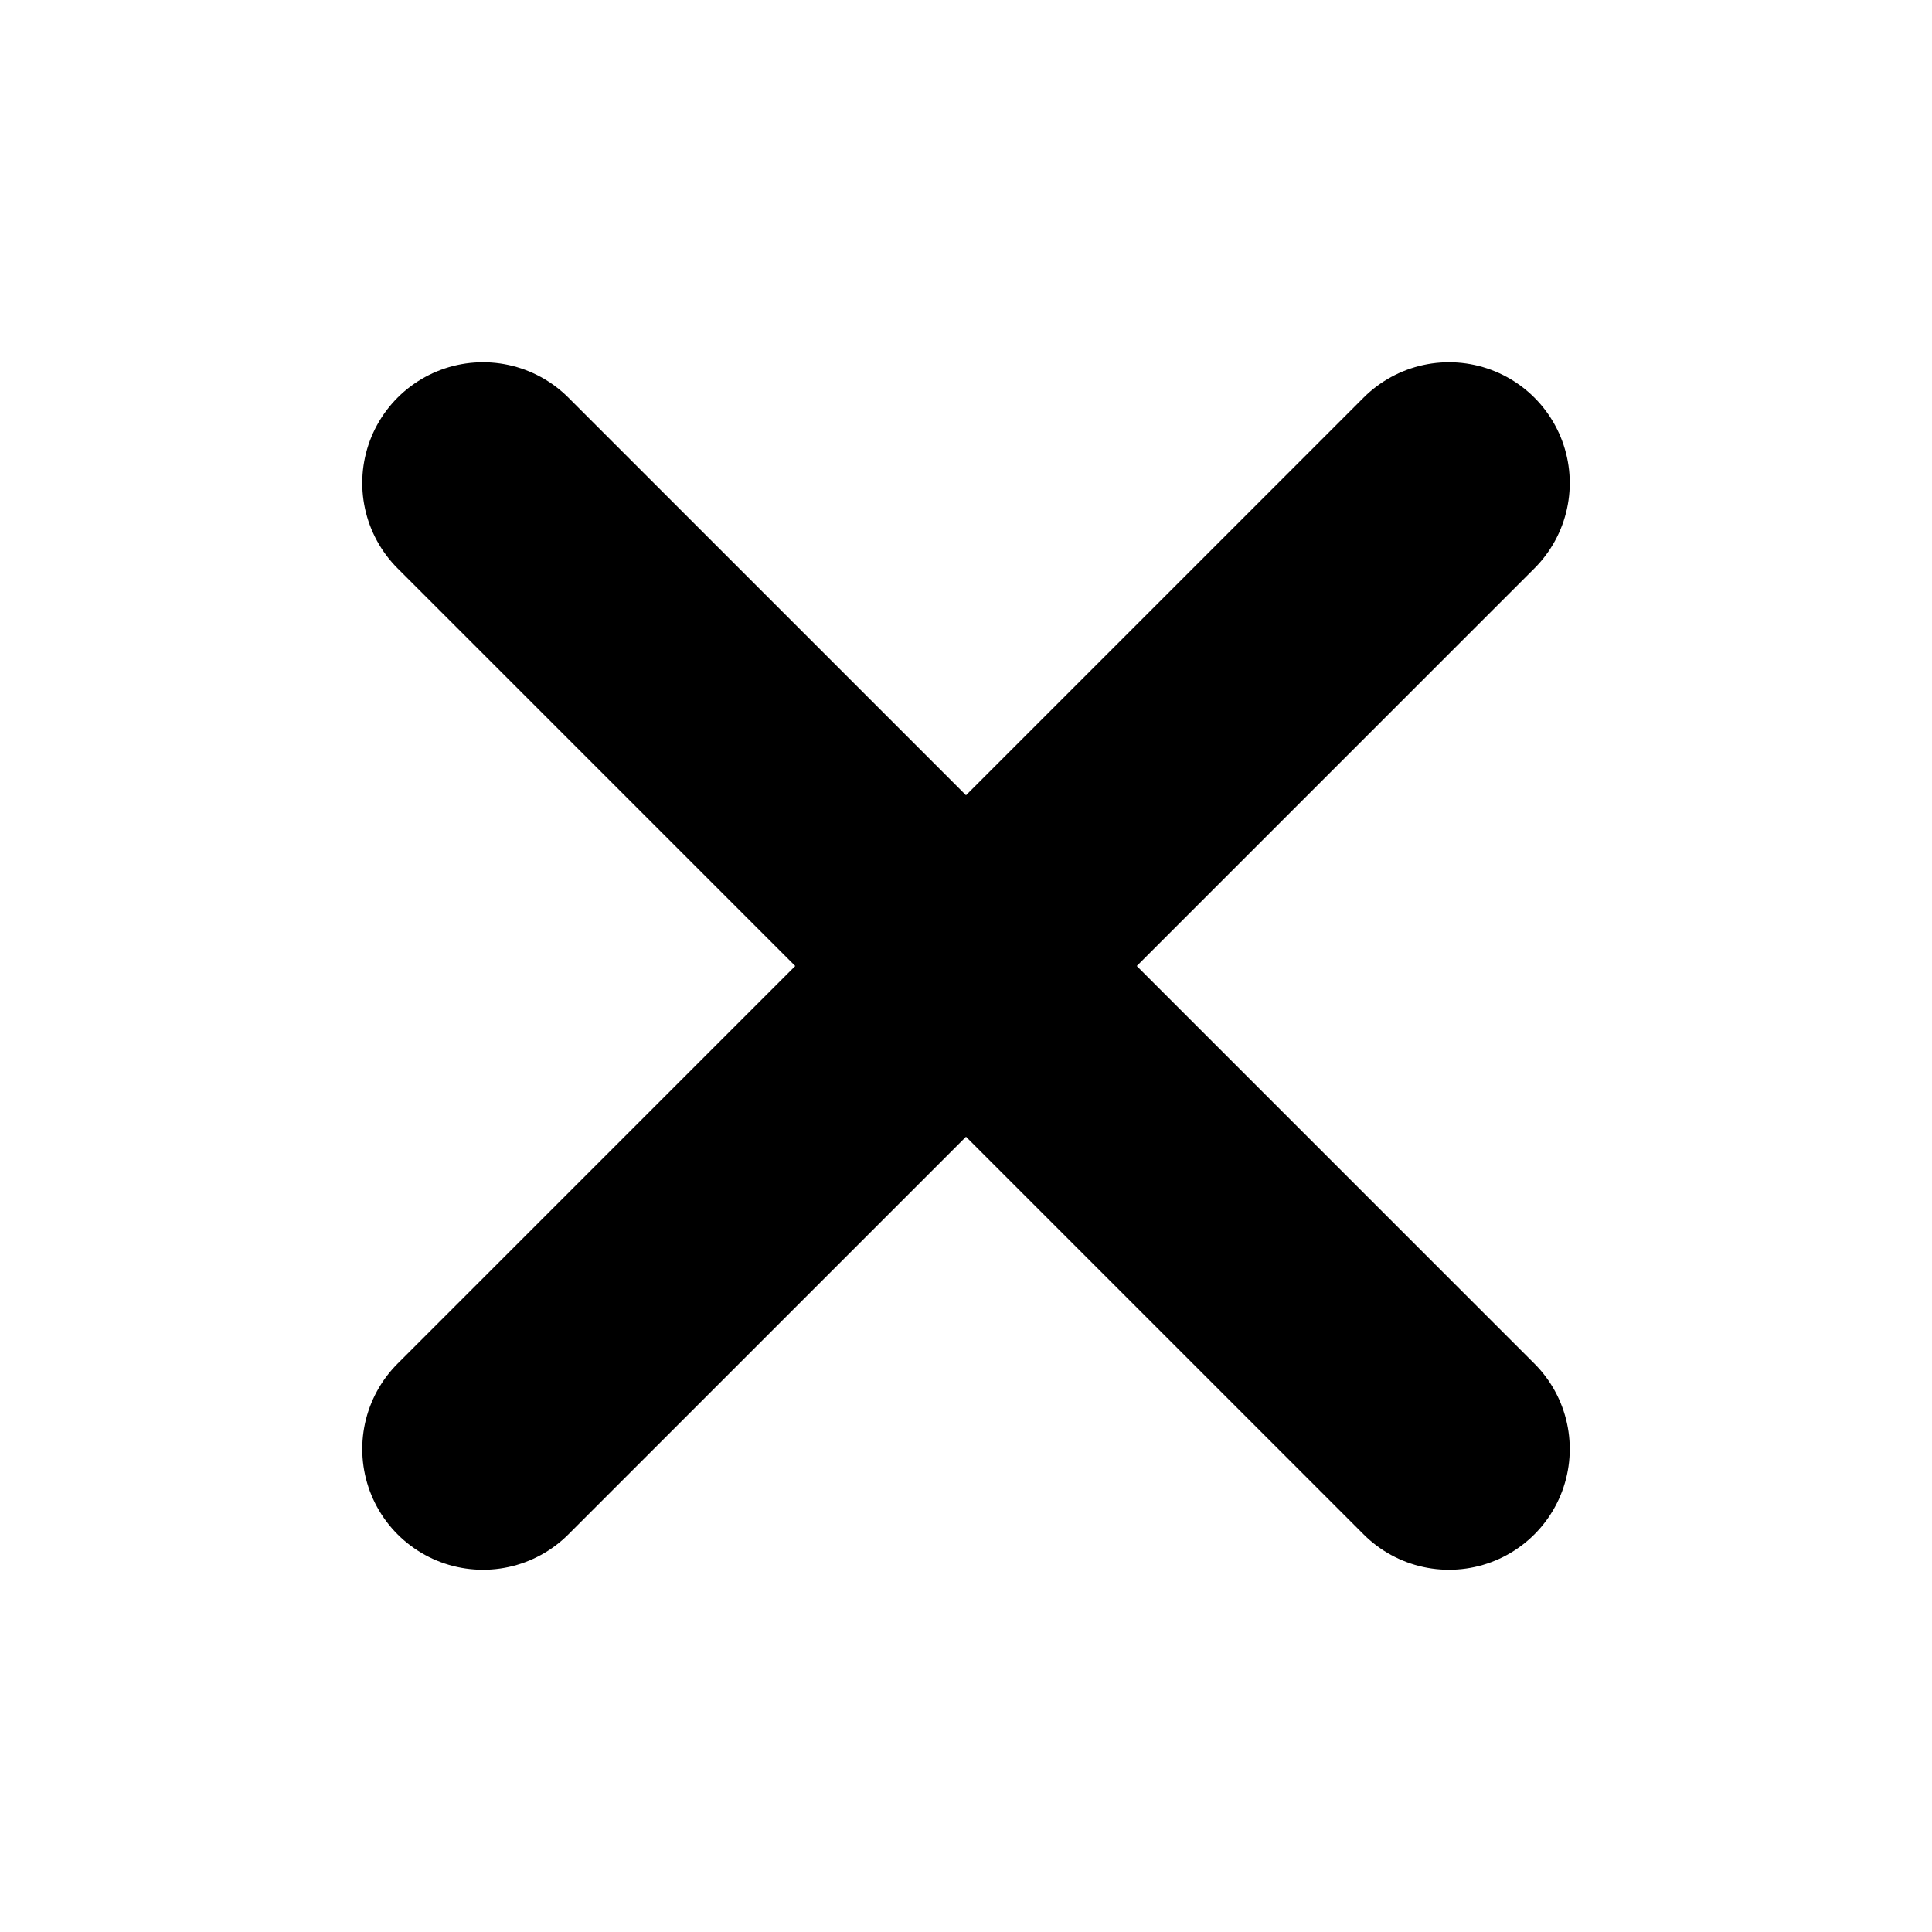
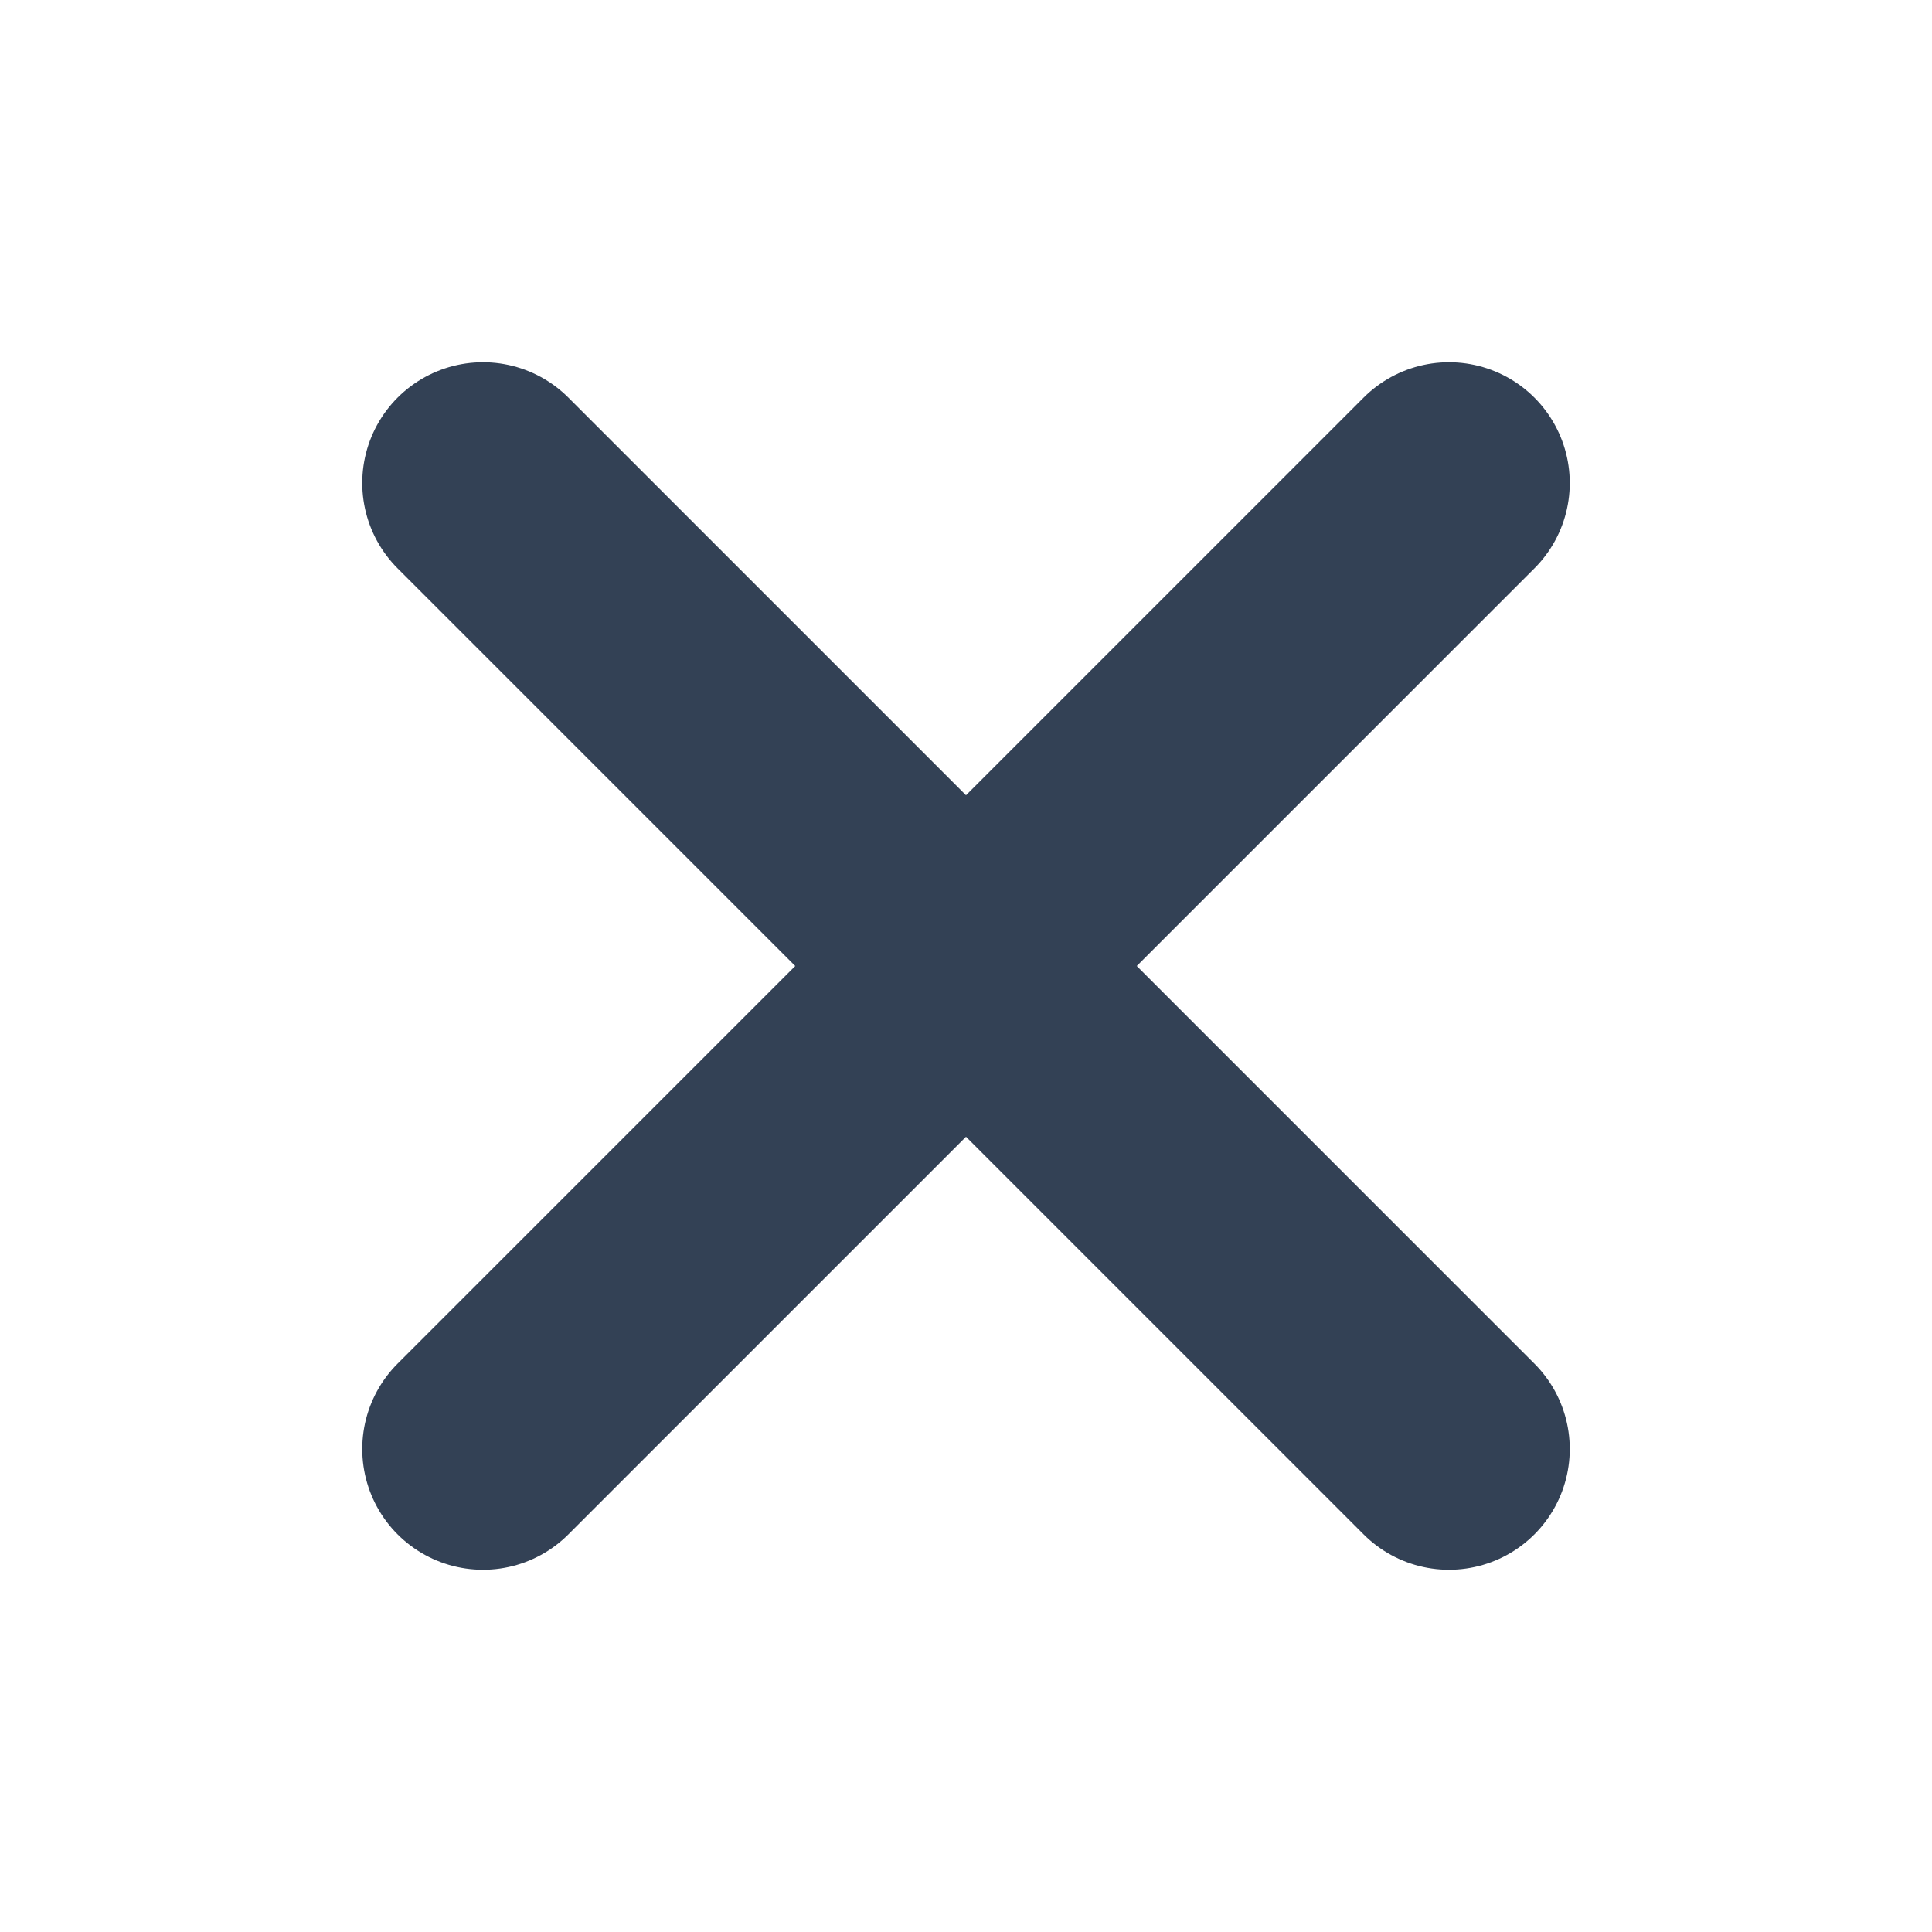
- <svg xmlns="http://www.w3.org/2000/svg" viewBox="0 0 16 16" width="16" height="16">
-   <path d="M4 4 L12 12 M12 4 L4 12" stroke="currentColor" stroke-width="2" stroke-linecap="round" />
+ <svg xmlns="http://www.w3.org/2000/svg" viewBox="0 0 16 16" width="16" height="16" fill="none">
+   <path d="M4 4 L12 12 M12 4 L4 12" stroke="#334155" stroke-width="2" stroke-linecap="round" />
</svg>
